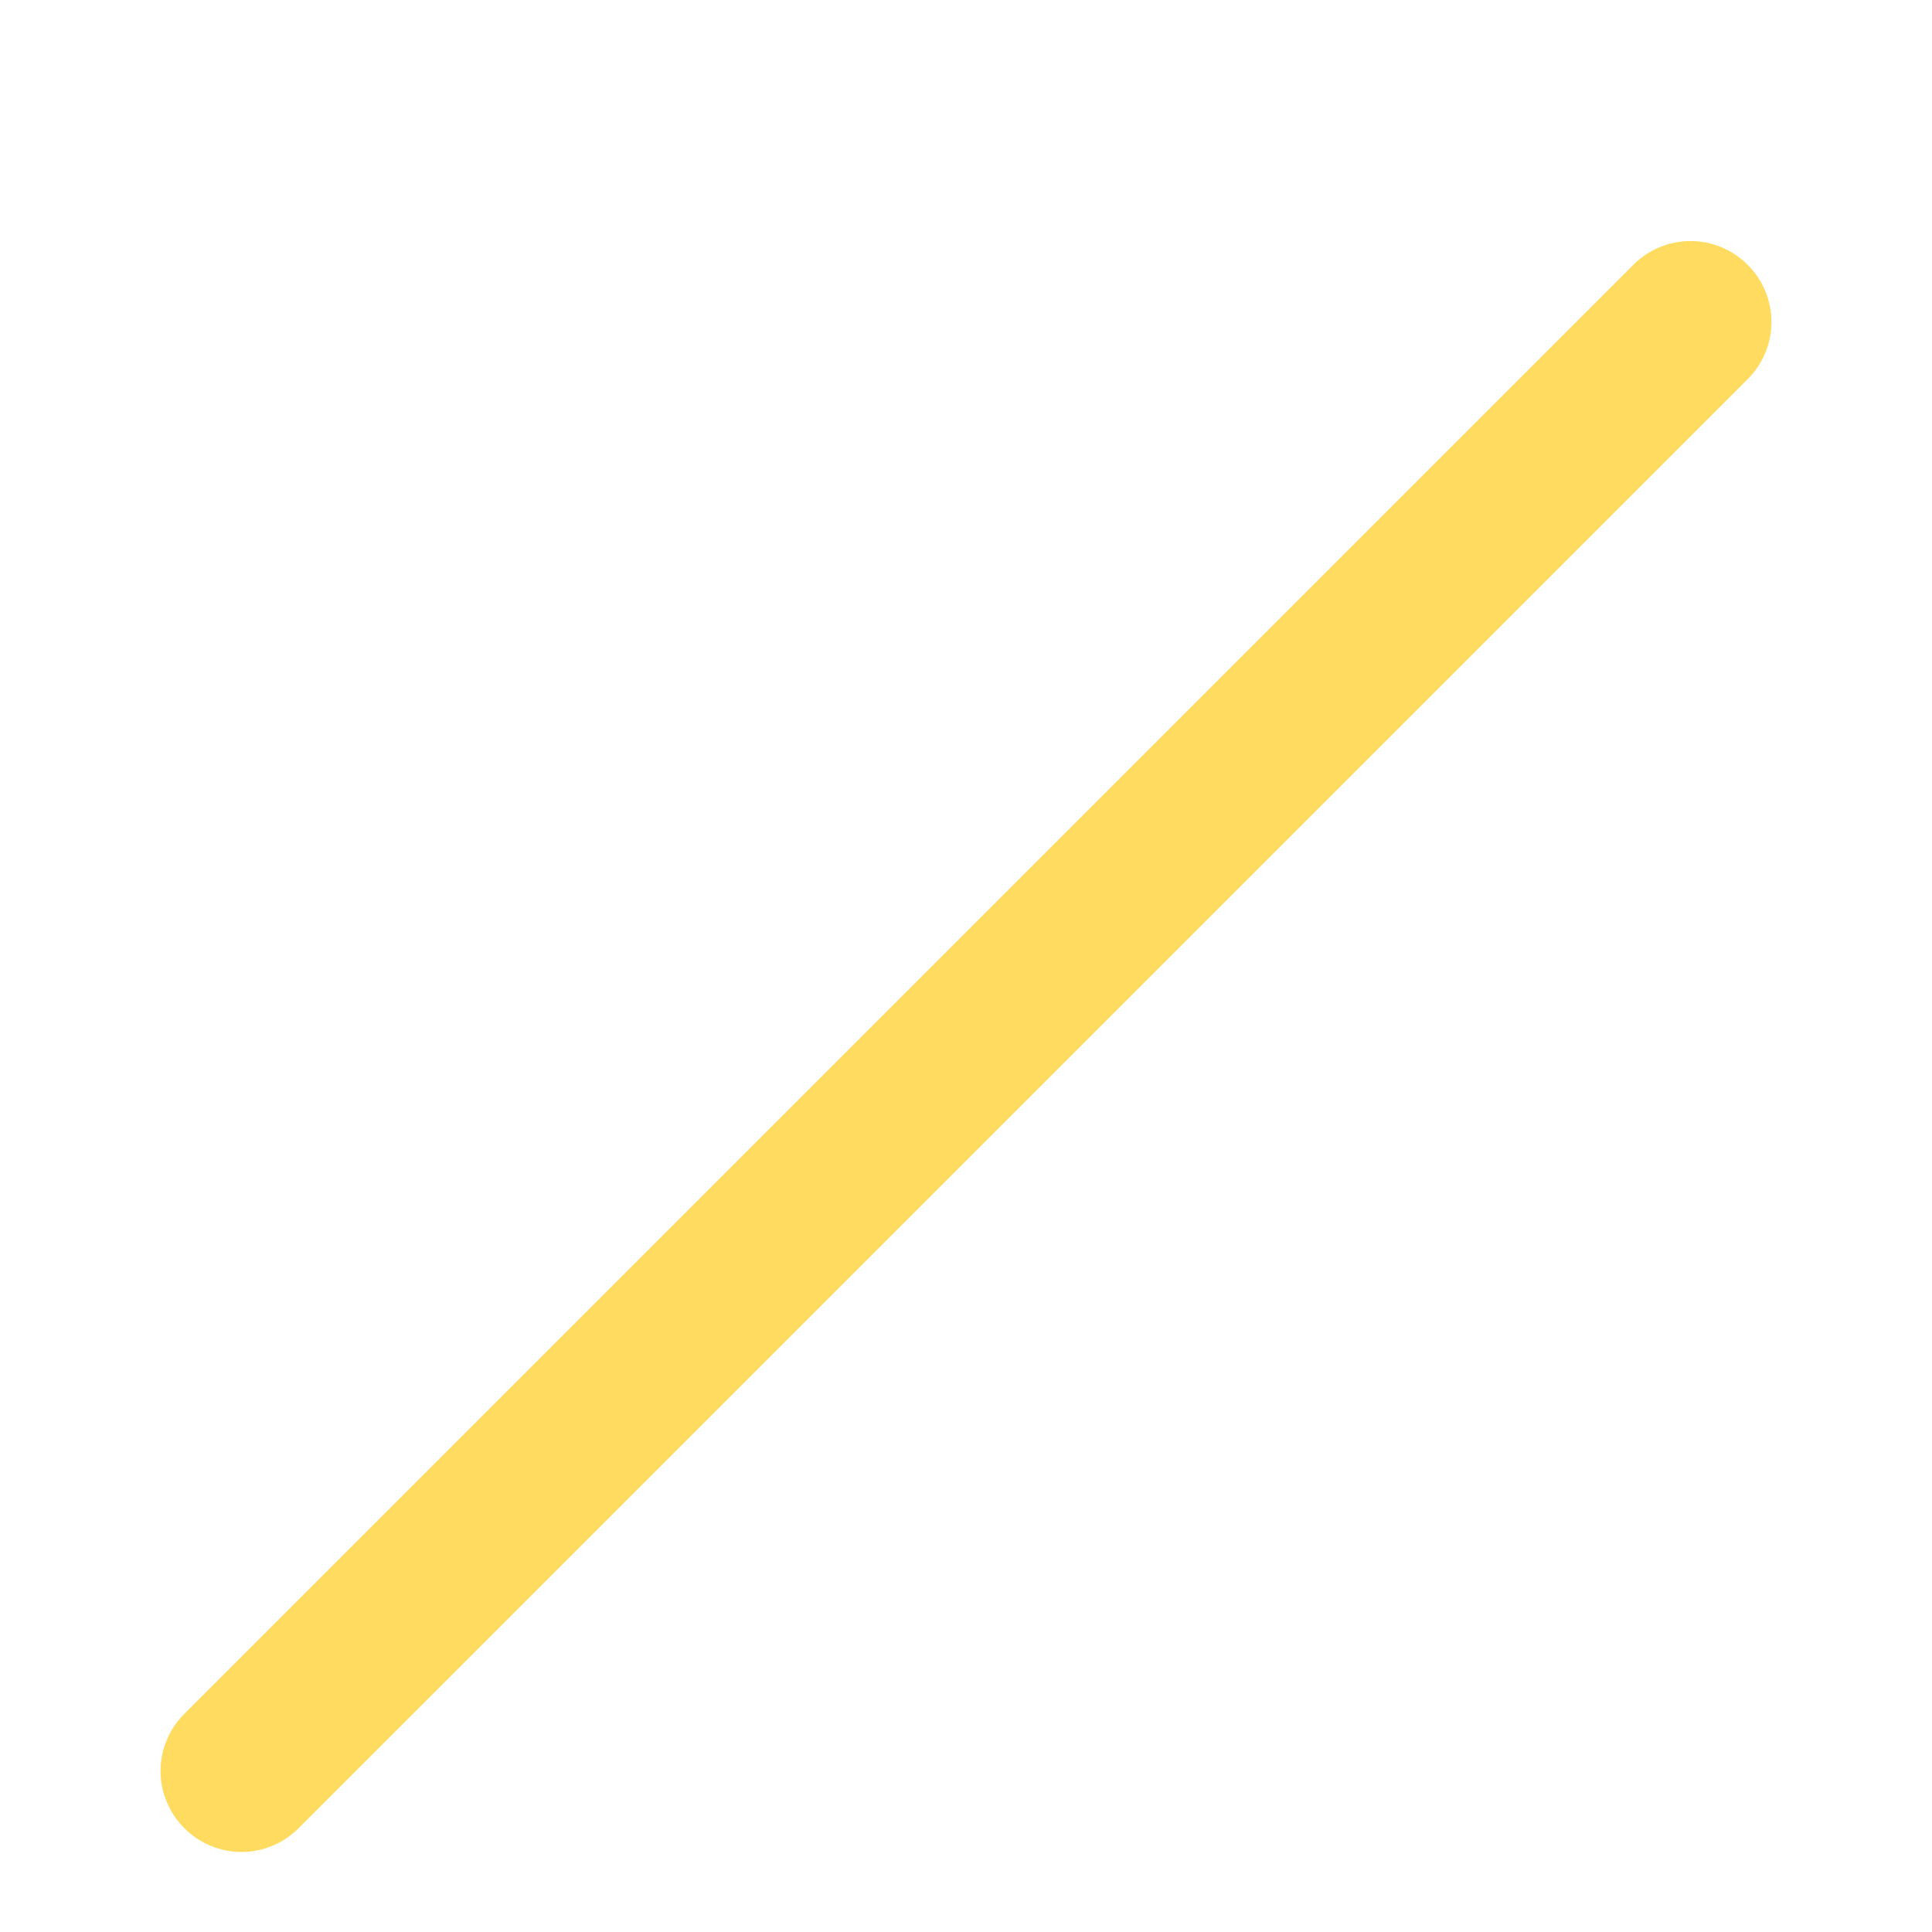
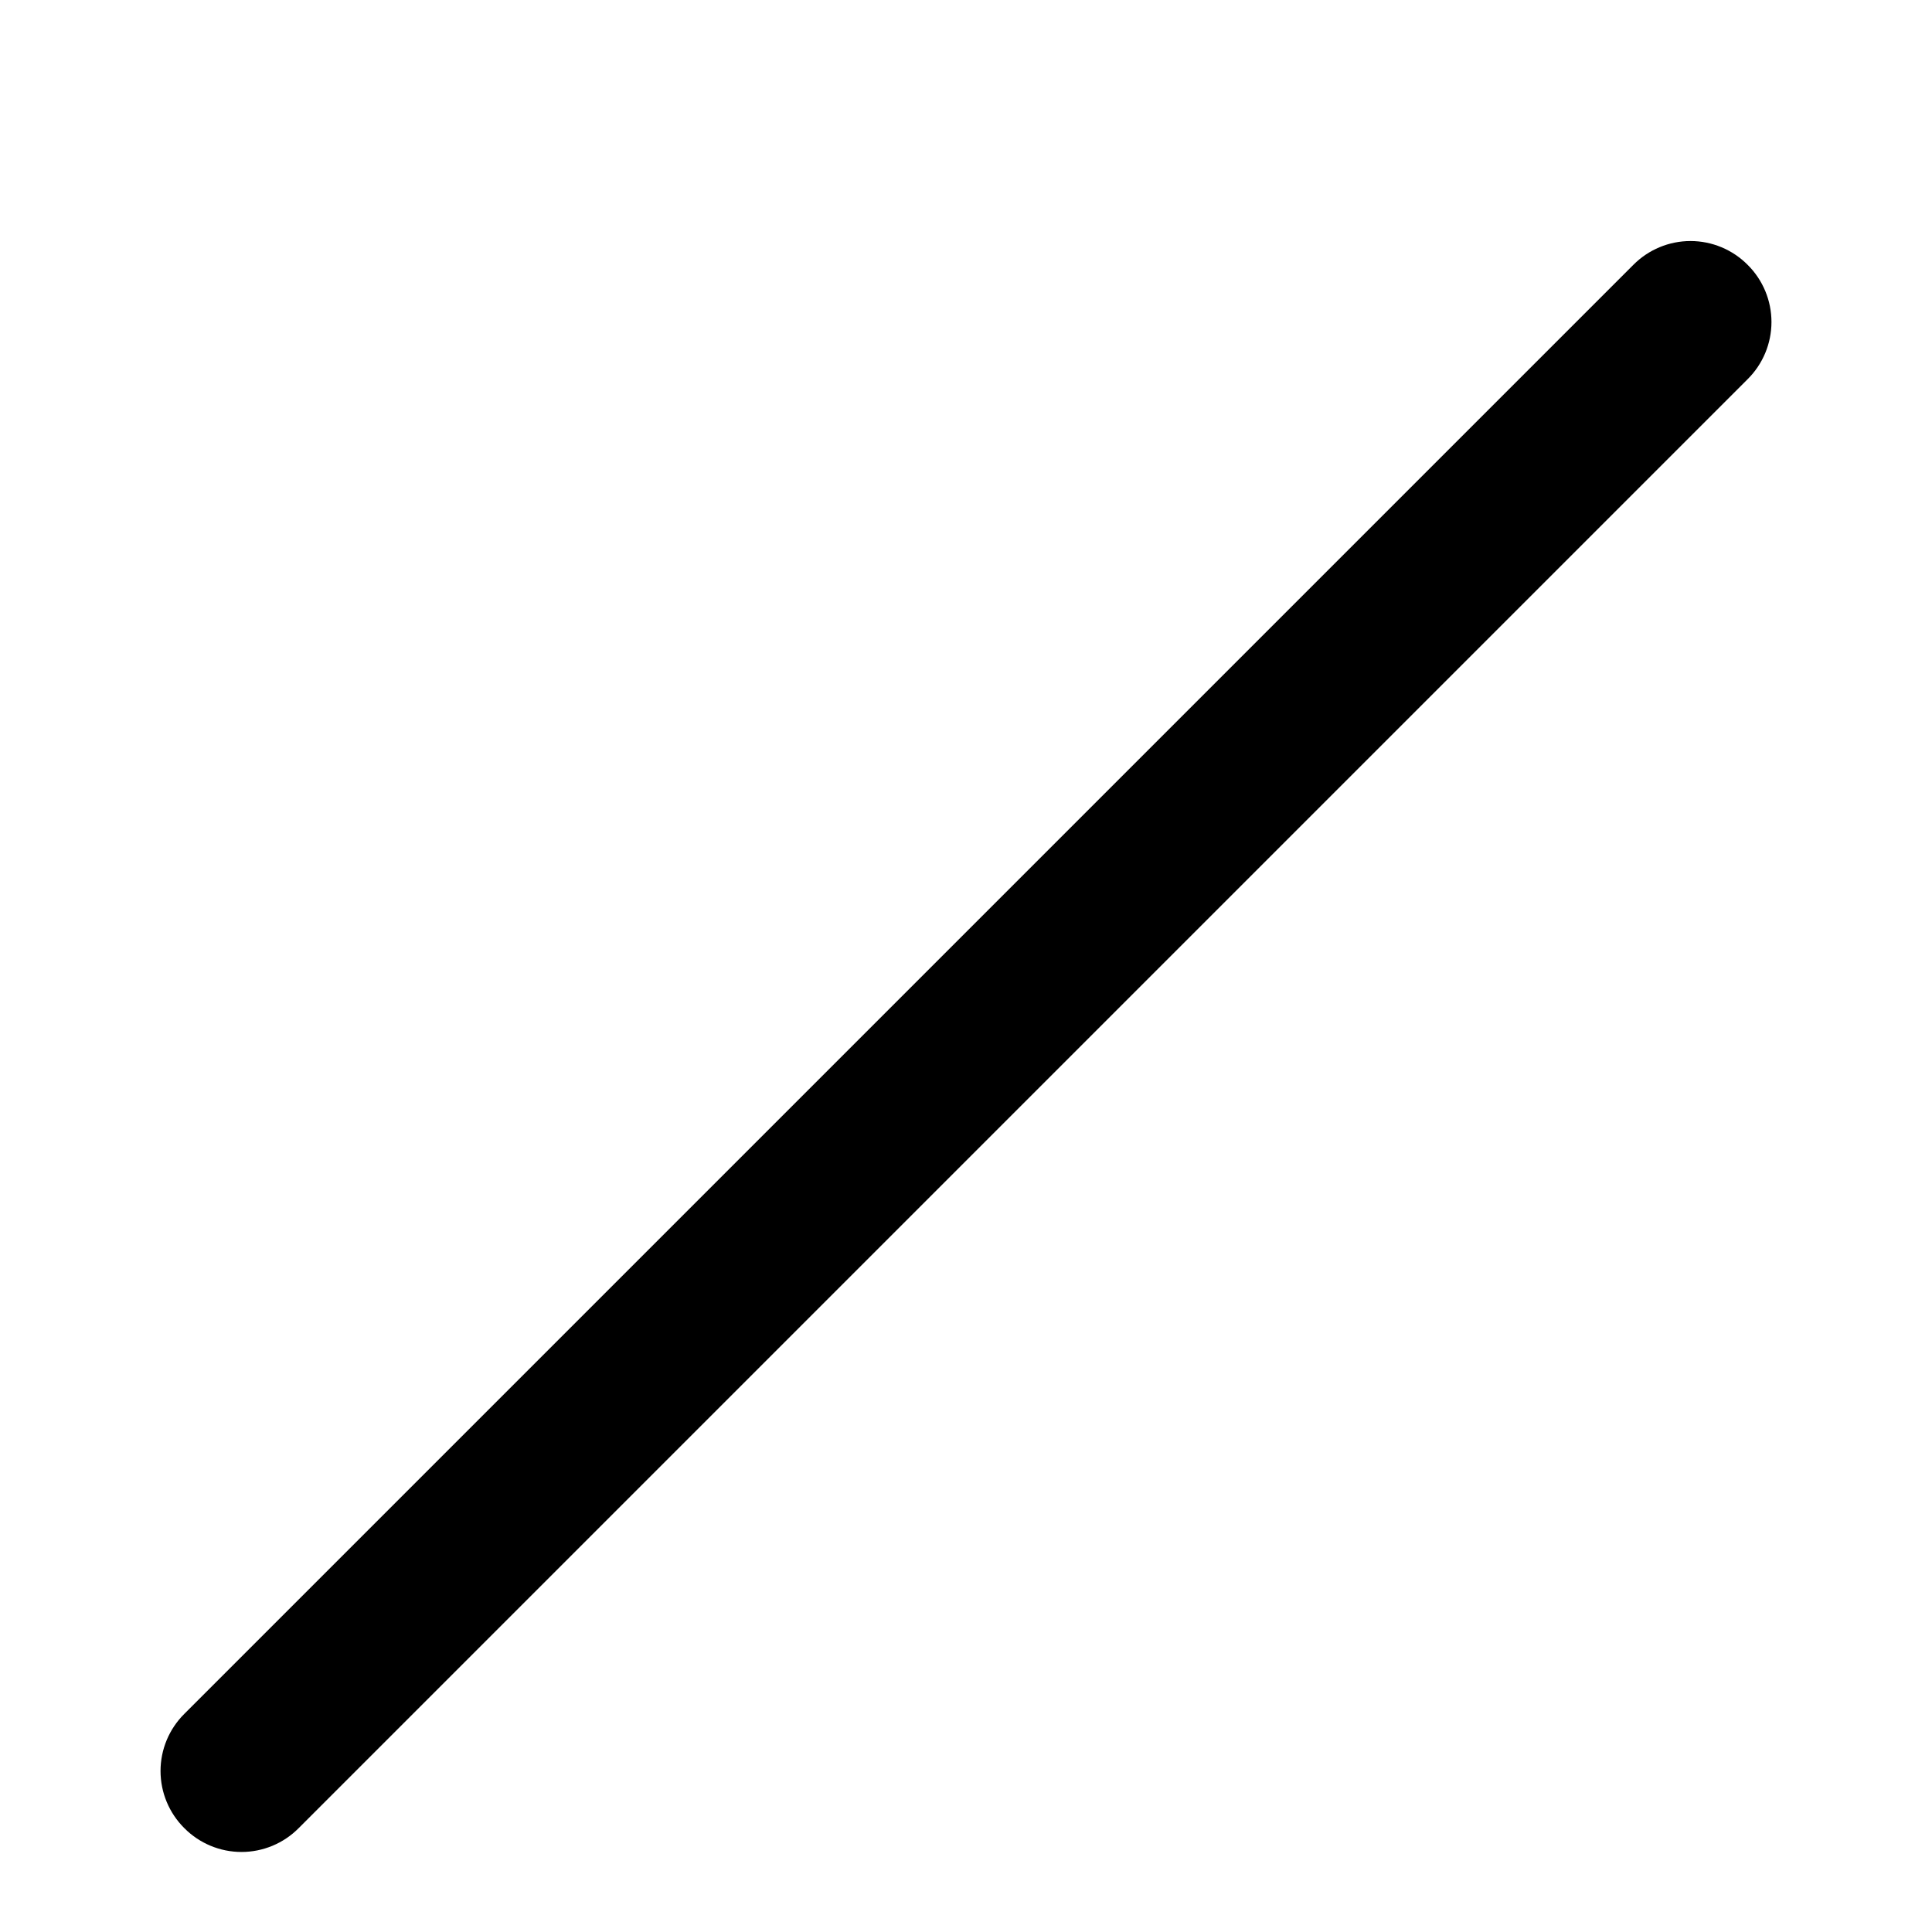
- <svg xmlns="http://www.w3.org/2000/svg" viewBox="0 0 24 24">
-   <path d="M21.71,3.29a1,1,0,0,0-1.42,0l-18,18a1,1,0,0,0,0,1.42,1,1,0,0,0,1.42,0l18-18A1,1,0,0,0,21.71,3.29Z" fill="#FFDC60" />
+ <svg xmlns="http://www.w3.org/2000/svg" height="24px" width="24px" viewBox="0 0 24 24">
+   <path d="M21.71,3.29a1,1,0,0,0-1.42,0l-18,18a1,1,0,0,0,0,1.42,1,1,0,0,0,1.42,0l18-18A1,1,0,0,0,21.71,3.29Z" fill="black" />
</svg>
